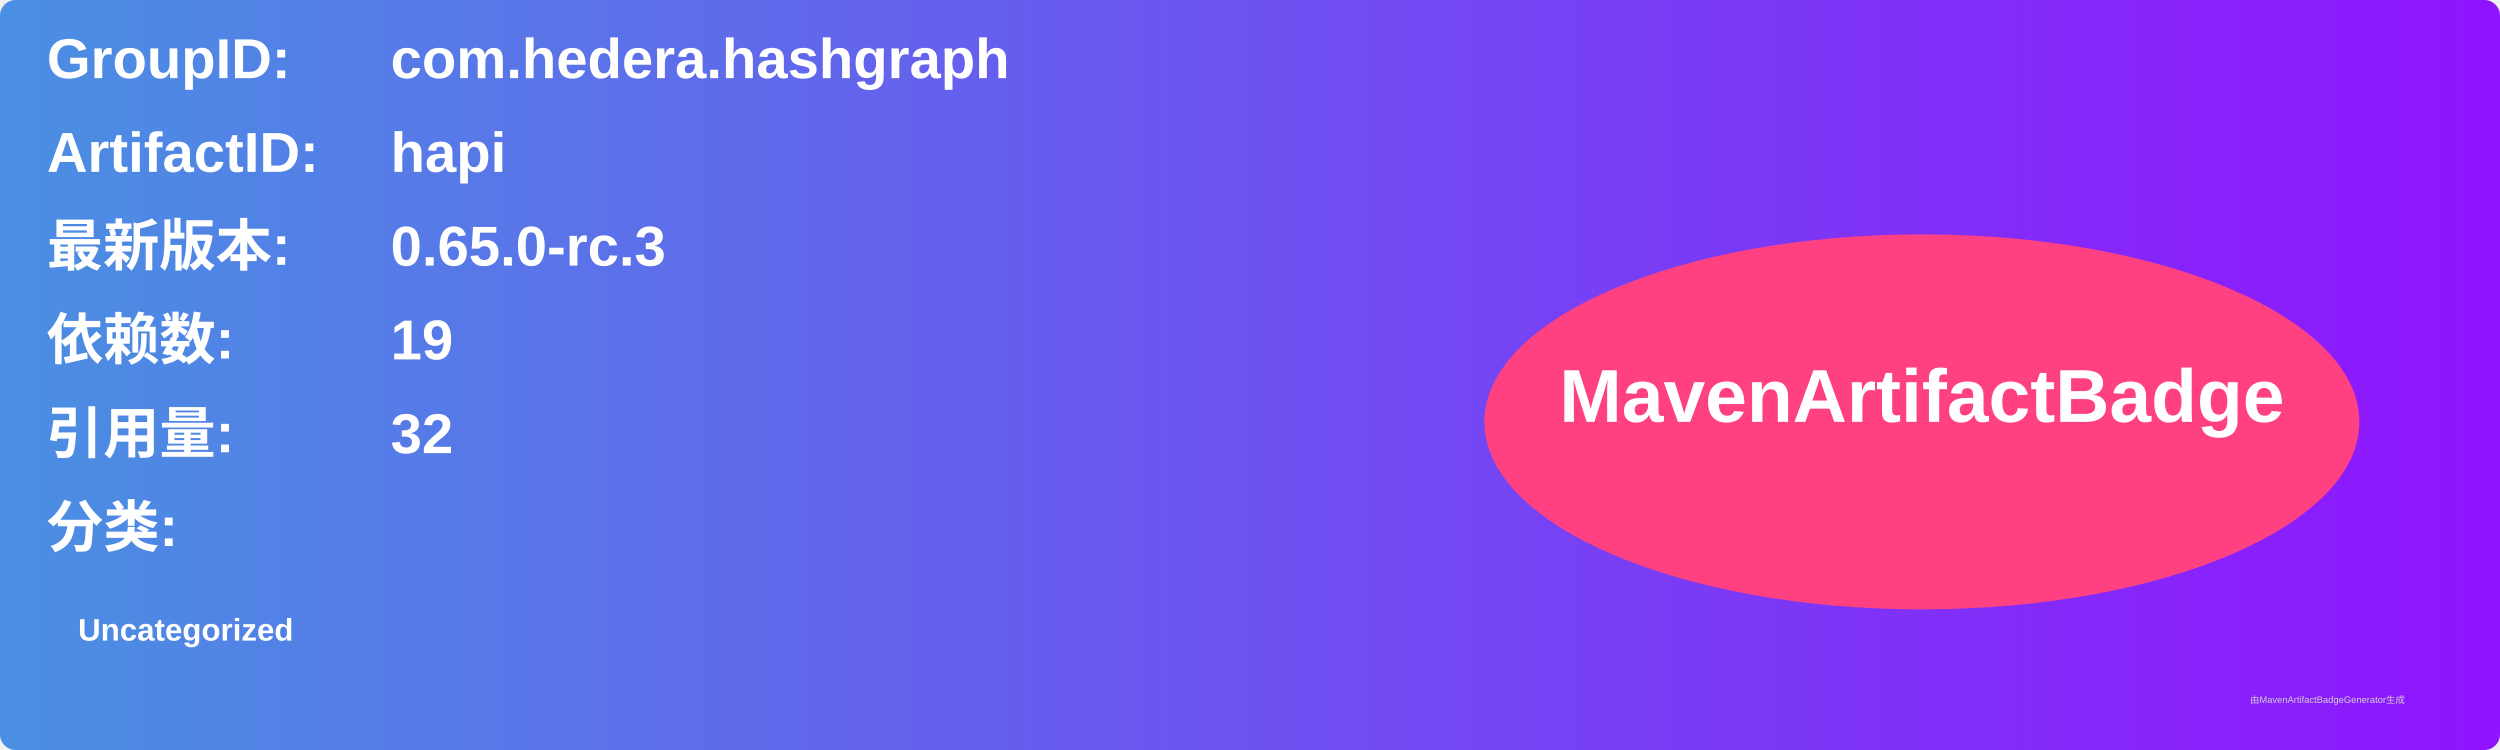
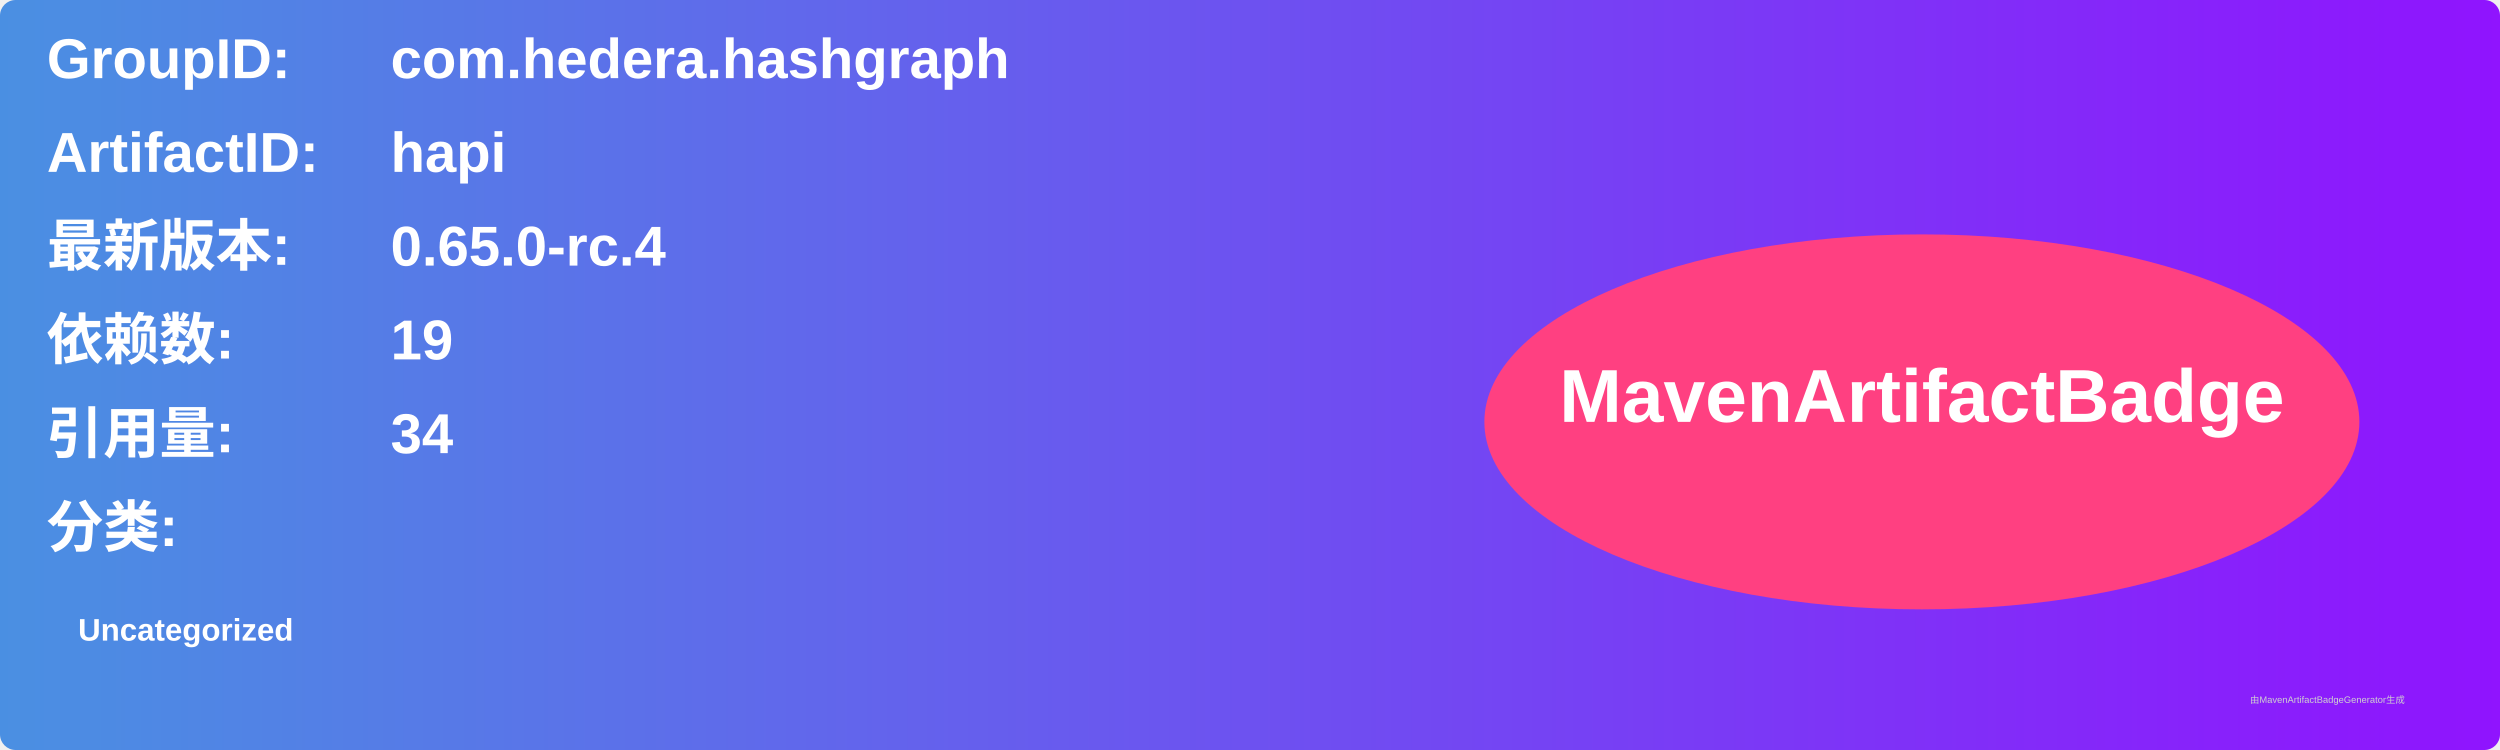
<svg xmlns="http://www.w3.org/2000/svg" width="800" height="240" viewBox="0 0 800 240">
  <linearGradient id="grad" x1="0%" y1="0%" x2="100%" y2="0%">
    <stop offset="0%" stop-color="#4a90e2" />
    <stop offset="100%" stop-color="#9013fe" />
  </linearGradient>
  <rect width="100%" height="100%" rx="5" ry="5" fill="url(#grad)" />
  <g transform="translate(15, 15)">
    <text x="0" y="10" font-family="Arial" font-size="18" fill="white" font-weight="bold" width="260">GroupID:</text>
    <text x="110" y="10" font-family="Arial" font-size="18" fill="white" font-weight="bold" width="460">com.hedera.hashgraph</text>
    <text x="0" y="40" font-family="Arial" font-size="18" fill="white" font-weight="bold" width="260">ArtifactID:</text>
    <text x="110" y="40" font-family="Arial" font-size="18" fill="white" font-weight="bold" width="460">hapi</text>
    <text x="0" y="70" font-family="Arial" font-size="18" fill="white" font-weight="bold">最新版本:</text>
    <text x="110" y="70" font-family="Arial" font-size="18" fill="white" font-weight="bold">
-       <tspan font-weight="bold">0.65.0-rc.3</tspan>
+       <tspan font-weight="bold">0.65.0-rc.4</tspan>
    </text>
    <text x="0" y="100" font-family="Arial" font-size="18" fill="white" font-weight="bold">依赖数: </text>
    <text x="110" y="100" font-family="Arial" font-size="18" fill="white">
      <tspan font-weight="bold">19</tspan>
    </text>
    <text x="0" y="130" font-family="Arial" font-size="18" fill="white" font-weight="bold">引用量: </text>
    <text x="110" y="130" font-family="Arial" font-size="18" fill="white">
-       <tspan font-weight="bold">32</tspan>
+       <tspan font-weight="bold">34</tspan>
    </text>
    <text x="0" y="160" font-family="Arial" font-size="18" fill="white" font-weight="bold">分类:</text>
    <text x="10" y="190" font-family="Arial" font-size="10" fill="white">
      <tspan font-weight="bold">Uncategorized</tspan>
    </text>
    <ellipse cx="600" cy="120" rx="140" ry="60" fill="#ff4081" />
    <text x="600" y="120" text-anchor="middle" font-family="Arial" font-size="24" fill="white" font-weight="bold">MavenArtifactBadge</text>
  </g>
  <text x="720" y="225" font-family="Arial" font-size="3" fill="#d0d0d0">由MavenArtifactBadgeGenerator生成</text>
</svg>
